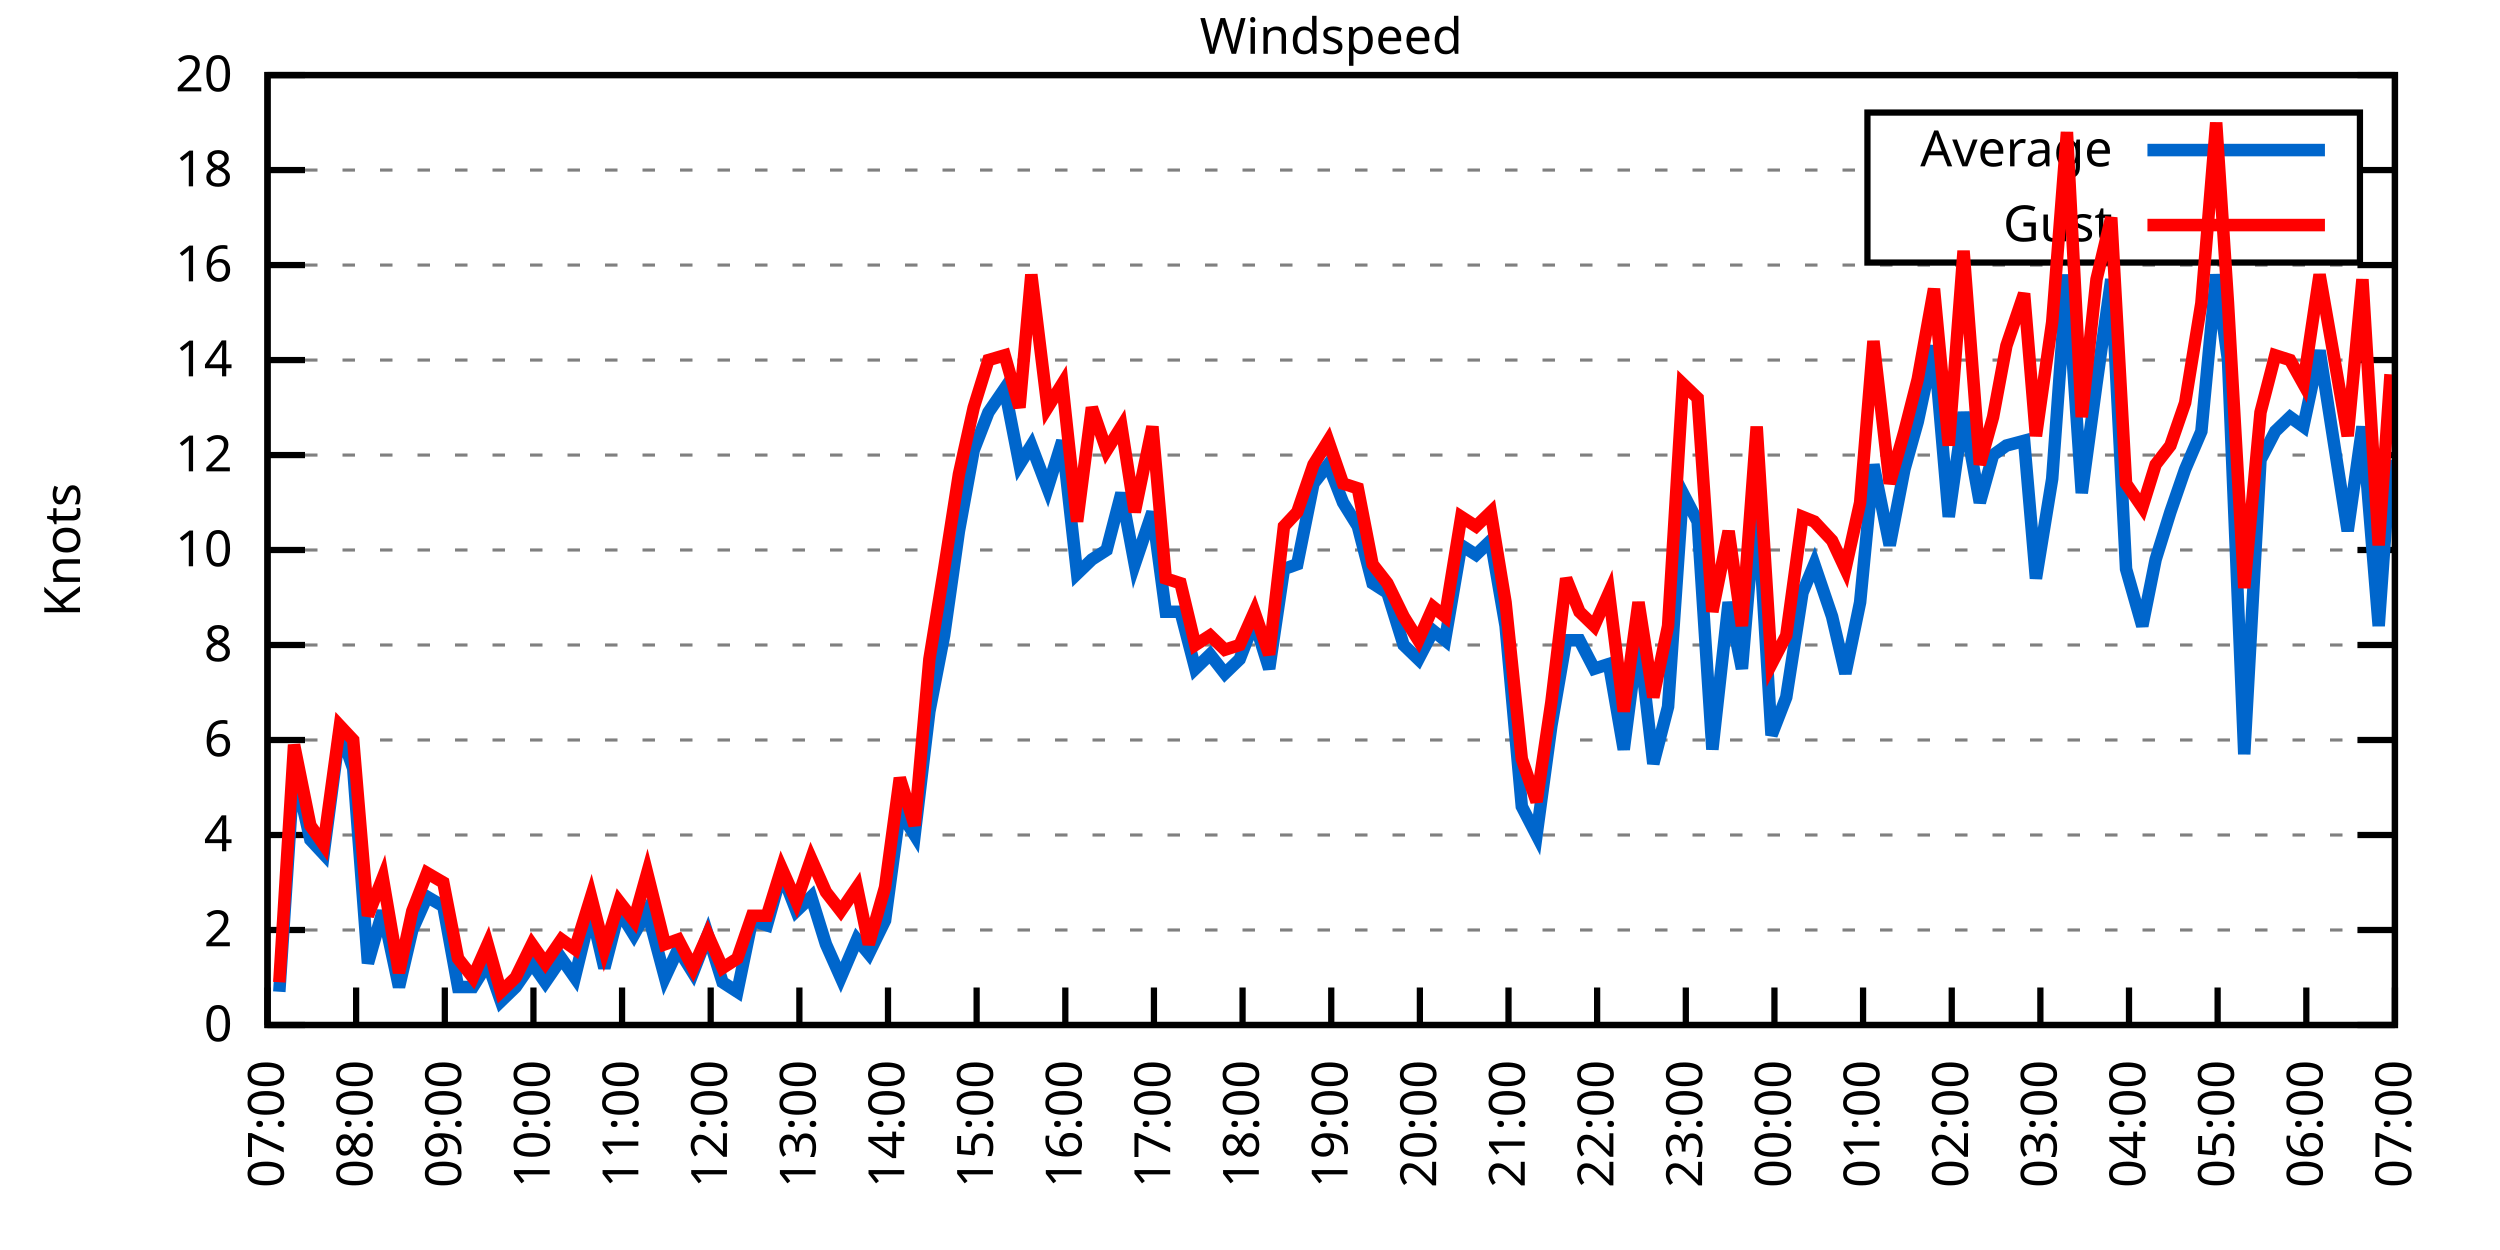
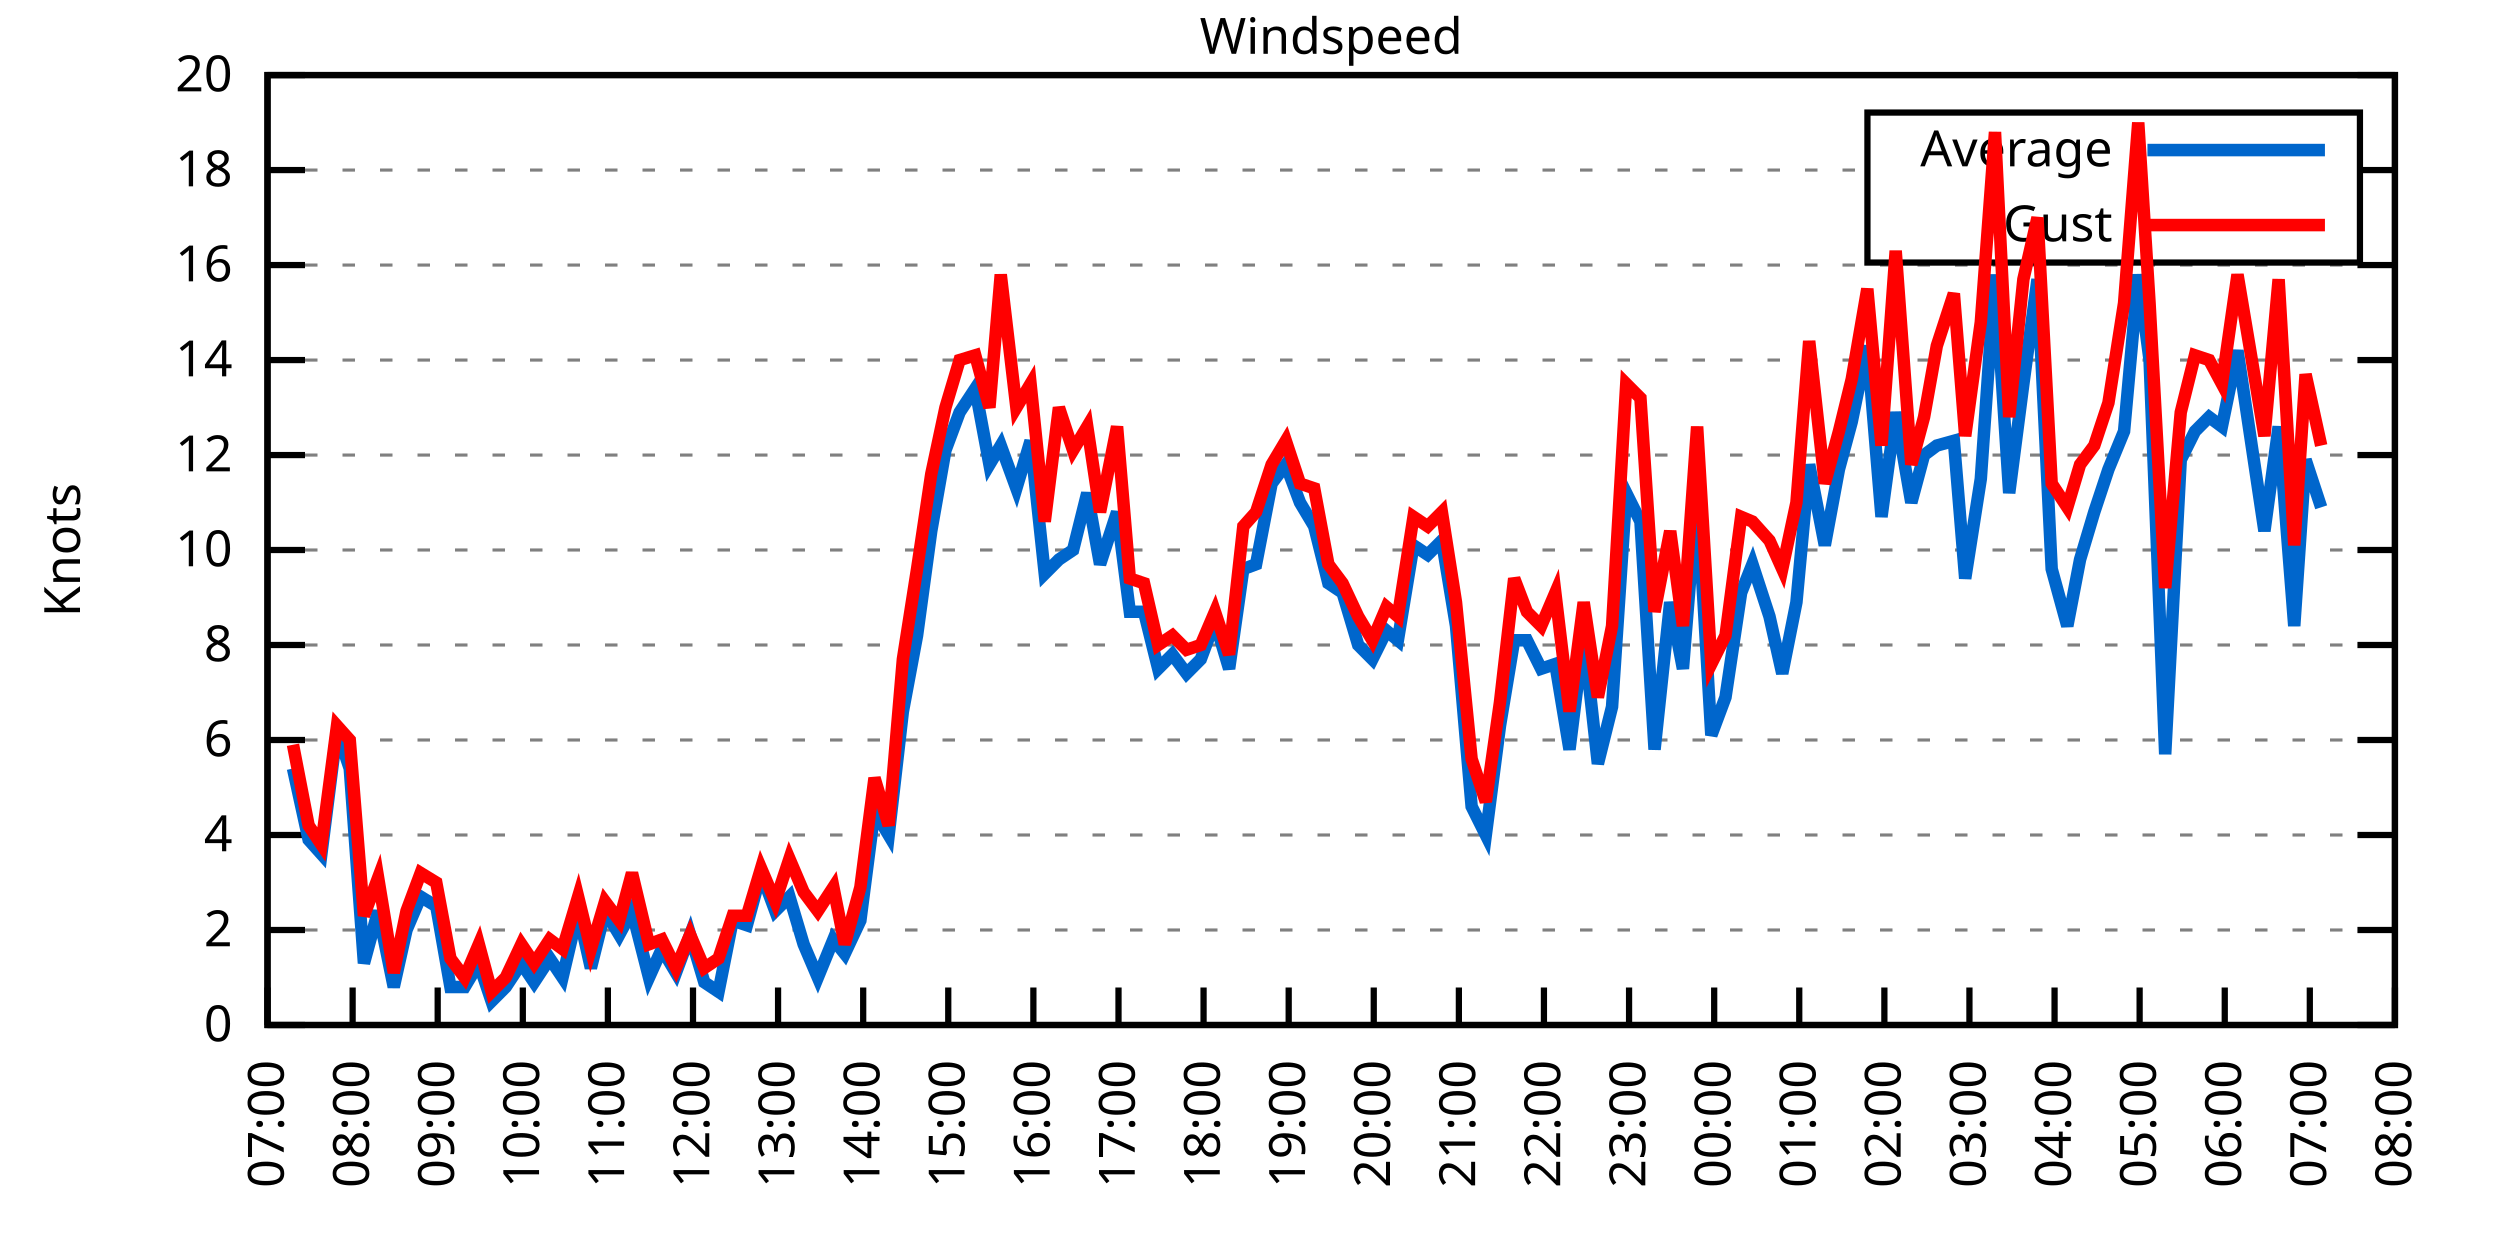
<svg xmlns="http://www.w3.org/2000/svg" xmlns:xlink="http://www.w3.org/1999/xlink" width="400" height="200" viewBox="0 0 400 200">
  <g id="gnuplot_canvas">
    <rect x="0" y="0" width="400" height="200" fill="none" />
    <defs>
      <circle id="gpDot" r="0.5" stroke-width="0.5" stroke="currentColor" />
      <path id="gpPt0" stroke-width="0.333" stroke="currentColor" d="M-1,0 h2 M0,-1 v2" />
      <path id="gpPt1" stroke-width="0.333" stroke="currentColor" d="M-1,-1 L1,1 M1,-1 L-1,1" />
      <path id="gpPt2" stroke-width="0.333" stroke="currentColor" d="M-1,0 L1,0 M0,-1 L0,1 M-1,-1 L1,1 M-1,1 L1,-1" />
      <rect id="gpPt3" stroke-width="0.333" stroke="currentColor" x="-1" y="-1" width="2" height="2" />
      <rect id="gpPt4" stroke-width="0.333" stroke="currentColor" fill="currentColor" x="-1" y="-1" width="2" height="2" />
      <circle id="gpPt5" stroke-width="0.333" stroke="currentColor" cx="0" cy="0" r="1" />
      <use xlink:href="#gpPt5" id="gpPt6" fill="currentColor" stroke="none" />
      <path id="gpPt7" stroke-width="0.333" stroke="currentColor" d="M0,-1.33 L-1.33,0.67 L1.33,0.67 z" />
      <use xlink:href="#gpPt7" id="gpPt8" fill="currentColor" stroke="none" />
      <use xlink:href="#gpPt7" id="gpPt9" stroke="currentColor" transform="rotate(180)" />
      <use xlink:href="#gpPt9" id="gpPt10" fill="currentColor" stroke="none" />
      <use xlink:href="#gpPt3" id="gpPt11" stroke="currentColor" transform="rotate(45)" />
      <use xlink:href="#gpPt11" id="gpPt12" fill="currentColor" stroke="none" />
      <path id="gpPt13" stroke-width="0.333" stroke="currentColor" d="M0,1.330 L1.265,0.411 L0.782,-1.067 L-0.782,-1.076 L-1.265,0.411 z" />
      <use xlink:href="#gpPt13" id="gpPt14" fill="currentColor" stroke="none" />
      <filter id="textbox" filterUnits="objectBoundingBox" x="0" y="0" height="1" width="1">
        <feFlood flood-color="white" flood-opacity="1" result="bgnd" />
        <feComposite in="SourceGraphic" in2="bgnd" operator="atop" />
      </filter>
      <filter id="greybox" filterUnits="objectBoundingBox" x="0" y="0" height="1" width="1">
        <feFlood flood-color="lightgrey" flood-opacity="1" result="grey" />
        <feComposite in="SourceGraphic" in2="grey" operator="atop" />
      </filter>
    </defs>
    <g fill="none" color="white" stroke="currentColor" stroke-width="1.00" stroke-linecap="butt" stroke-linejoin="miter">
</g>
    <g fill="none" color="black" stroke="currentColor" stroke-width="1.00" stroke-linecap="butt" stroke-linejoin="miter">
      <g stroke="none" shape-rendering="crispEdges">
        <polygon fill="rgb(255, 255, 255)" points="42.80,164.00 383.18,164.00 383.18,12.02 42.80,12.02 " />
      </g>
    </g>
    <g fill="none" color="black" stroke="currentColor" stroke-width="1.00" stroke-linecap="butt" stroke-linejoin="miter">
</g>
    <g fill="none" color="black" stroke="black" stroke-width="0.50" stroke-linecap="butt" stroke-linejoin="miter">
</g>
    <g fill="none" color="gray" stroke="currentColor" stroke-width="0.50" stroke-linecap="butt" stroke-linejoin="miter">
      <path stroke="gray" stroke-dasharray="2,4" class="gridline" d="M42.80,164.00 L383.19,164.00  " />
    </g>
    <g fill="none" color="gray" stroke="gray" stroke-width="1.00" stroke-linecap="butt" stroke-linejoin="miter">
</g>
    <g fill="none" color="black" stroke="currentColor" stroke-width="1.00" stroke-linecap="butt" stroke-linejoin="miter">
      <path stroke="black" d="M42.80,164.00 L48.80,164.00 M383.19,164.00 L377.19,164.00  " />
      <g transform="translate(37.20,166.60)" stroke="none" fill="black" font-family="Sans" font-size="8.00" text-anchor="end">
        <text>
          <tspan font-family="Sans"> 0</tspan>
        </text>
      </g>
    </g>
    <g fill="none" color="black" stroke="currentColor" stroke-width="1.00" stroke-linecap="butt" stroke-linejoin="miter">
</g>
    <g fill="none" color="black" stroke="black" stroke-width="0.50" stroke-linecap="butt" stroke-linejoin="miter">
</g>
    <g fill="none" color="gray" stroke="currentColor" stroke-width="0.50" stroke-linecap="butt" stroke-linejoin="miter">
      <path stroke="gray" stroke-dasharray="2,4" class="gridline" d="M42.80,148.80 L383.19,148.80  " />
    </g>
    <g fill="none" color="gray" stroke="gray" stroke-width="1.00" stroke-linecap="butt" stroke-linejoin="miter">
</g>
    <g fill="none" color="black" stroke="currentColor" stroke-width="1.00" stroke-linecap="butt" stroke-linejoin="miter">
      <path stroke="black" d="M42.80,148.80 L48.80,148.80 M383.19,148.80 L377.19,148.80  " />
      <g transform="translate(37.20,151.40)" stroke="none" fill="black" font-family="Sans" font-size="8.00" text-anchor="end">
        <text>
          <tspan font-family="Sans"> 2</tspan>
        </text>
      </g>
    </g>
    <g fill="none" color="black" stroke="currentColor" stroke-width="1.00" stroke-linecap="butt" stroke-linejoin="miter">
</g>
    <g fill="none" color="black" stroke="black" stroke-width="0.50" stroke-linecap="butt" stroke-linejoin="miter">
</g>
    <g fill="none" color="gray" stroke="currentColor" stroke-width="0.50" stroke-linecap="butt" stroke-linejoin="miter">
      <path stroke="gray" stroke-dasharray="2,4" class="gridline" d="M42.80,133.60 L383.19,133.60  " />
    </g>
    <g fill="none" color="gray" stroke="gray" stroke-width="1.00" stroke-linecap="butt" stroke-linejoin="miter">
</g>
    <g fill="none" color="black" stroke="currentColor" stroke-width="1.00" stroke-linecap="butt" stroke-linejoin="miter">
      <path stroke="black" d="M42.80,133.60 L48.80,133.60 M383.19,133.60 L377.19,133.60  " />
      <g transform="translate(37.20,136.20)" stroke="none" fill="black" font-family="Sans" font-size="8.00" text-anchor="end">
        <text>
          <tspan font-family="Sans"> 4</tspan>
        </text>
      </g>
    </g>
    <g fill="none" color="black" stroke="currentColor" stroke-width="1.00" stroke-linecap="butt" stroke-linejoin="miter">
</g>
    <g fill="none" color="black" stroke="black" stroke-width="0.50" stroke-linecap="butt" stroke-linejoin="miter">
</g>
    <g fill="none" color="gray" stroke="currentColor" stroke-width="0.50" stroke-linecap="butt" stroke-linejoin="miter">
      <path stroke="gray" stroke-dasharray="2,4" class="gridline" d="M42.80,118.40 L383.19,118.40  " />
    </g>
    <g fill="none" color="gray" stroke="gray" stroke-width="1.00" stroke-linecap="butt" stroke-linejoin="miter">
</g>
    <g fill="none" color="black" stroke="currentColor" stroke-width="1.00" stroke-linecap="butt" stroke-linejoin="miter">
      <path stroke="black" d="M42.80,118.40 L48.80,118.40 M383.19,118.40 L377.19,118.40  " />
      <g transform="translate(37.20,121.00)" stroke="none" fill="black" font-family="Sans" font-size="8.00" text-anchor="end">
        <text>
          <tspan font-family="Sans"> 6</tspan>
        </text>
      </g>
    </g>
    <g fill="none" color="black" stroke="currentColor" stroke-width="1.00" stroke-linecap="butt" stroke-linejoin="miter">
</g>
    <g fill="none" color="black" stroke="black" stroke-width="0.50" stroke-linecap="butt" stroke-linejoin="miter">
</g>
    <g fill="none" color="gray" stroke="currentColor" stroke-width="0.50" stroke-linecap="butt" stroke-linejoin="miter">
      <path stroke="gray" stroke-dasharray="2,4" class="gridline" d="M42.80,103.20 L383.19,103.20  " />
    </g>
    <g fill="none" color="gray" stroke="gray" stroke-width="1.00" stroke-linecap="butt" stroke-linejoin="miter">
</g>
    <g fill="none" color="black" stroke="currentColor" stroke-width="1.00" stroke-linecap="butt" stroke-linejoin="miter">
      <path stroke="black" d="M42.80,103.20 L48.80,103.20 M383.19,103.20 L377.19,103.20  " />
      <g transform="translate(37.20,105.80)" stroke="none" fill="black" font-family="Sans" font-size="8.00" text-anchor="end">
        <text>
          <tspan font-family="Sans"> 8</tspan>
        </text>
      </g>
    </g>
    <g fill="none" color="black" stroke="currentColor" stroke-width="1.00" stroke-linecap="butt" stroke-linejoin="miter">
</g>
    <g fill="none" color="black" stroke="black" stroke-width="0.50" stroke-linecap="butt" stroke-linejoin="miter">
</g>
    <g fill="none" color="gray" stroke="currentColor" stroke-width="0.50" stroke-linecap="butt" stroke-linejoin="miter">
      <path stroke="gray" stroke-dasharray="2,4" class="gridline" d="M42.80,88.00 L383.19,88.00  " />
    </g>
    <g fill="none" color="gray" stroke="gray" stroke-width="1.00" stroke-linecap="butt" stroke-linejoin="miter">
</g>
    <g fill="none" color="black" stroke="currentColor" stroke-width="1.00" stroke-linecap="butt" stroke-linejoin="miter">
      <path stroke="black" d="M42.80,88.00 L48.80,88.00 M383.19,88.00 L377.19,88.00  " />
      <g transform="translate(37.20,90.60)" stroke="none" fill="black" font-family="Sans" font-size="8.00" text-anchor="end">
        <text>
          <tspan font-family="Sans"> 10</tspan>
        </text>
      </g>
    </g>
    <g fill="none" color="black" stroke="currentColor" stroke-width="1.00" stroke-linecap="butt" stroke-linejoin="miter">
</g>
    <g fill="none" color="black" stroke="black" stroke-width="0.50" stroke-linecap="butt" stroke-linejoin="miter">
</g>
    <g fill="none" color="gray" stroke="currentColor" stroke-width="0.50" stroke-linecap="butt" stroke-linejoin="miter">
      <path stroke="gray" stroke-dasharray="2,4" class="gridline" d="M42.80,72.81 L383.19,72.81  " />
    </g>
    <g fill="none" color="gray" stroke="gray" stroke-width="1.00" stroke-linecap="butt" stroke-linejoin="miter">
</g>
    <g fill="none" color="black" stroke="currentColor" stroke-width="1.00" stroke-linecap="butt" stroke-linejoin="miter">
      <path stroke="black" d="M42.80,72.81 L48.80,72.81 M383.19,72.81 L377.19,72.81  " />
      <g transform="translate(37.20,75.41)" stroke="none" fill="black" font-family="Sans" font-size="8.00" text-anchor="end">
        <text>
          <tspan font-family="Sans"> 12</tspan>
        </text>
      </g>
    </g>
    <g fill="none" color="black" stroke="currentColor" stroke-width="1.00" stroke-linecap="butt" stroke-linejoin="miter">
</g>
    <g fill="none" color="black" stroke="black" stroke-width="0.50" stroke-linecap="butt" stroke-linejoin="miter">
</g>
    <g fill="none" color="gray" stroke="currentColor" stroke-width="0.50" stroke-linecap="butt" stroke-linejoin="miter">
      <path stroke="gray" stroke-dasharray="2,4" class="gridline" d="M42.80,57.61 L383.19,57.61  " />
    </g>
    <g fill="none" color="gray" stroke="gray" stroke-width="1.00" stroke-linecap="butt" stroke-linejoin="miter">
</g>
    <g fill="none" color="black" stroke="currentColor" stroke-width="1.00" stroke-linecap="butt" stroke-linejoin="miter">
      <path stroke="black" d="M42.80,57.61 L48.80,57.61 M383.19,57.61 L377.19,57.61  " />
      <g transform="translate(37.20,60.21)" stroke="none" fill="black" font-family="Sans" font-size="8.00" text-anchor="end">
        <text>
          <tspan font-family="Sans"> 14</tspan>
        </text>
      </g>
    </g>
    <g fill="none" color="black" stroke="currentColor" stroke-width="1.00" stroke-linecap="butt" stroke-linejoin="miter">
</g>
    <g fill="none" color="black" stroke="black" stroke-width="0.50" stroke-linecap="butt" stroke-linejoin="miter">
</g>
    <g fill="none" color="gray" stroke="currentColor" stroke-width="0.50" stroke-linecap="butt" stroke-linejoin="miter">
      <path stroke="gray" stroke-dasharray="2,4" class="gridline" d="M42.80,42.41 L383.19,42.41  " />
    </g>
    <g fill="none" color="gray" stroke="gray" stroke-width="1.00" stroke-linecap="butt" stroke-linejoin="miter">
</g>
    <g fill="none" color="black" stroke="currentColor" stroke-width="1.00" stroke-linecap="butt" stroke-linejoin="miter">
      <path stroke="black" d="M42.80,42.41 L48.80,42.41 M383.19,42.41 L377.19,42.41  " />
      <g transform="translate(37.20,45.01)" stroke="none" fill="black" font-family="Sans" font-size="8.00" text-anchor="end">
        <text>
          <tspan font-family="Sans"> 16</tspan>
        </text>
      </g>
    </g>
    <g fill="none" color="black" stroke="currentColor" stroke-width="1.00" stroke-linecap="butt" stroke-linejoin="miter">
</g>
    <g fill="none" color="black" stroke="black" stroke-width="0.50" stroke-linecap="butt" stroke-linejoin="miter">
</g>
    <g fill="none" color="gray" stroke="currentColor" stroke-width="0.50" stroke-linecap="butt" stroke-linejoin="miter">
      <path stroke="gray" stroke-dasharray="2,4" class="gridline" d="M42.80,27.21 L298.79,27.21 M377.59,27.21 L383.19,27.21  " />
    </g>
    <g fill="none" color="gray" stroke="gray" stroke-width="1.00" stroke-linecap="butt" stroke-linejoin="miter">
</g>
    <g fill="none" color="black" stroke="currentColor" stroke-width="1.00" stroke-linecap="butt" stroke-linejoin="miter">
      <path stroke="black" d="M42.80,27.21 L48.80,27.21 M383.19,27.21 L377.19,27.21  " />
      <g transform="translate(37.20,29.81)" stroke="none" fill="black" font-family="Sans" font-size="8.00" text-anchor="end">
        <text>
          <tspan font-family="Sans"> 18</tspan>
        </text>
      </g>
    </g>
    <g fill="none" color="black" stroke="currentColor" stroke-width="1.00" stroke-linecap="butt" stroke-linejoin="miter">
</g>
    <g fill="none" color="black" stroke="black" stroke-width="0.50" stroke-linecap="butt" stroke-linejoin="miter">
</g>
    <g fill="none" color="gray" stroke="currentColor" stroke-width="0.50" stroke-linecap="butt" stroke-linejoin="miter">
      <path stroke="gray" stroke-dasharray="2,4" class="gridline" d="M42.80,12.01 L383.19,12.01  " />
    </g>
    <g fill="none" color="gray" stroke="gray" stroke-width="1.00" stroke-linecap="butt" stroke-linejoin="miter">
</g>
    <g fill="none" color="black" stroke="currentColor" stroke-width="1.00" stroke-linecap="butt" stroke-linejoin="miter">
      <path stroke="black" d="M42.80,12.01 L48.80,12.01 M383.19,12.01 L377.19,12.01  " />
      <g transform="translate(37.20,14.61)" stroke="none" fill="black" font-family="Sans" font-size="8.00" text-anchor="end">
        <text>
          <tspan font-family="Sans"> 20</tspan>
        </text>
      </g>
    </g>
    <g fill="none" color="black" stroke="currentColor" stroke-width="1.00" stroke-linecap="butt" stroke-linejoin="miter">
      <path stroke="black" d="M42.80,164.00 L42.80,158.00  " />
      <g transform="translate(45.40,169.60) rotate(270.00)" stroke="none" fill="black" font-family="Sans" font-size="8.00" text-anchor="end">
        <text>
          <tspan font-family="Sans">07:00</tspan>
        </text>
      </g>
    </g>
    <g fill="none" color="black" stroke="currentColor" stroke-width="1.00" stroke-linecap="butt" stroke-linejoin="miter">
-       <path stroke="black" d="M56.98,164.00 L56.98,158.00  " />
-       <g transform="translate(59.58,169.60) rotate(270.00)" stroke="none" fill="black" font-family="Sans" font-size="8.00" text-anchor="end">
+       <path stroke="black" d="M56.42,164.00 L56.42,158.00  " />
+       <g transform="translate(59.02,169.60) rotate(270.00)" stroke="none" fill="black" font-family="Sans" font-size="8.00" text-anchor="end">
        <text>
          <tspan font-family="Sans">08:00</tspan>
        </text>
      </g>
    </g>
    <g fill="none" color="black" stroke="currentColor" stroke-width="1.00" stroke-linecap="butt" stroke-linejoin="miter">
-       <path stroke="black" d="M71.17,164.00 L71.17,158.00  " />
-       <g transform="translate(73.77,169.60) rotate(270.00)" stroke="none" fill="black" font-family="Sans" font-size="8.00" text-anchor="end">
+       <path stroke="black" d="M70.03,164.00 L70.03,158.00  " />
+       <g transform="translate(72.63,169.60) rotate(270.00)" stroke="none" fill="black" font-family="Sans" font-size="8.00" text-anchor="end">
        <text>
          <tspan font-family="Sans">09:00</tspan>
        </text>
      </g>
    </g>
    <g fill="none" color="black" stroke="currentColor" stroke-width="1.00" stroke-linecap="butt" stroke-linejoin="miter">
-       <path stroke="black" d="M85.35,164.00 L85.35,158.00  " />
-       <g transform="translate(87.95,169.60) rotate(270.00)" stroke="none" fill="black" font-family="Sans" font-size="8.00" text-anchor="end">
+       <path stroke="black" d="M83.65,164.00 L83.65,158.00  " />
+       <g transform="translate(86.25,169.60) rotate(270.00)" stroke="none" fill="black" font-family="Sans" font-size="8.00" text-anchor="end">
        <text>
          <tspan font-family="Sans">10:00</tspan>
        </text>
      </g>
    </g>
    <g fill="none" color="black" stroke="currentColor" stroke-width="1.00" stroke-linecap="butt" stroke-linejoin="miter">
-       <path stroke="black" d="M99.53,164.00 L99.53,158.00  " />
-       <g transform="translate(102.13,169.60) rotate(270.00)" stroke="none" fill="black" font-family="Sans" font-size="8.00" text-anchor="end">
+       <path stroke="black" d="M97.26,164.00 L97.26,158.00  " />
+       <g transform="translate(99.86,169.60) rotate(270.00)" stroke="none" fill="black" font-family="Sans" font-size="8.00" text-anchor="end">
        <text>
          <tspan font-family="Sans">11:00</tspan>
        </text>
      </g>
    </g>
    <g fill="none" color="black" stroke="currentColor" stroke-width="1.00" stroke-linecap="butt" stroke-linejoin="miter">
-       <path stroke="black" d="M113.71,164.00 L113.71,158.00  " />
-       <g transform="translate(116.31,169.60) rotate(270.00)" stroke="none" fill="black" font-family="Sans" font-size="8.00" text-anchor="end">
+       <path stroke="black" d="M110.88,164.00 L110.88,158.00  " />
+       <g transform="translate(113.48,169.60) rotate(270.00)" stroke="none" fill="black" font-family="Sans" font-size="8.00" text-anchor="end">
        <text>
          <tspan font-family="Sans">12:00</tspan>
        </text>
      </g>
    </g>
    <g fill="none" color="black" stroke="currentColor" stroke-width="1.00" stroke-linecap="butt" stroke-linejoin="miter">
-       <path stroke="black" d="M127.90,164.00 L127.90,158.00  " />
-       <g transform="translate(130.50,169.60) rotate(270.00)" stroke="none" fill="black" font-family="Sans" font-size="8.00" text-anchor="end">
+       <path stroke="black" d="M124.49,164.00 L124.49,158.00  " />
+       <g transform="translate(127.09,169.60) rotate(270.00)" stroke="none" fill="black" font-family="Sans" font-size="8.00" text-anchor="end">
        <text>
          <tspan font-family="Sans">13:00</tspan>
        </text>
      </g>
    </g>
    <g fill="none" color="black" stroke="currentColor" stroke-width="1.00" stroke-linecap="butt" stroke-linejoin="miter">
-       <path stroke="black" d="M142.08,164.00 L142.08,158.00  " />
-       <g transform="translate(144.68,169.60) rotate(270.00)" stroke="none" fill="black" font-family="Sans" font-size="8.00" text-anchor="end">
+       <path stroke="black" d="M138.11,164.00 L138.11,158.00  " />
+       <g transform="translate(140.71,169.60) rotate(270.00)" stroke="none" fill="black" font-family="Sans" font-size="8.00" text-anchor="end">
        <text>
          <tspan font-family="Sans">14:00</tspan>
        </text>
      </g>
    </g>
    <g fill="none" color="black" stroke="currentColor" stroke-width="1.00" stroke-linecap="butt" stroke-linejoin="miter">
-       <path stroke="black" d="M156.26,164.00 L156.26,158.00  " />
-       <g transform="translate(158.86,169.60) rotate(270.00)" stroke="none" fill="black" font-family="Sans" font-size="8.00" text-anchor="end">
+       <path stroke="black" d="M151.72,164.00 L151.72,158.00  " />
+       <g transform="translate(154.32,169.60) rotate(270.00)" stroke="none" fill="black" font-family="Sans" font-size="8.00" text-anchor="end">
        <text>
          <tspan font-family="Sans">15:00</tspan>
        </text>
      </g>
    </g>
    <g fill="none" color="black" stroke="currentColor" stroke-width="1.00" stroke-linecap="butt" stroke-linejoin="miter">
-       <path stroke="black" d="M170.45,164.00 L170.45,158.00  " />
-       <g transform="translate(173.05,169.60) rotate(270.00)" stroke="none" fill="black" font-family="Sans" font-size="8.00" text-anchor="end">
+       <path stroke="black" d="M165.34,164.00 L165.34,158.00  " />
+       <g transform="translate(167.94,169.60) rotate(270.00)" stroke="none" fill="black" font-family="Sans" font-size="8.00" text-anchor="end">
        <text>
          <tspan font-family="Sans">16:00</tspan>
        </text>
      </g>
    </g>
    <g fill="none" color="black" stroke="currentColor" stroke-width="1.00" stroke-linecap="butt" stroke-linejoin="miter">
-       <path stroke="black" d="M184.63,164.00 L184.63,158.00  " />
-       <g transform="translate(187.23,169.60) rotate(270.00)" stroke="none" fill="black" font-family="Sans" font-size="8.00" text-anchor="end">
+       <path stroke="black" d="M178.96,164.00 L178.96,158.00  " />
+       <g transform="translate(181.56,169.60) rotate(270.00)" stroke="none" fill="black" font-family="Sans" font-size="8.00" text-anchor="end">
        <text>
          <tspan font-family="Sans">17:00</tspan>
        </text>
      </g>
    </g>
    <g fill="none" color="black" stroke="currentColor" stroke-width="1.00" stroke-linecap="butt" stroke-linejoin="miter">
-       <path stroke="black" d="M198.81,164.00 L198.81,158.00  " />
-       <g transform="translate(201.41,169.60) rotate(270.00)" stroke="none" fill="black" font-family="Sans" font-size="8.00" text-anchor="end">
+       <path stroke="black" d="M192.57,164.00 L192.57,158.00  " />
+       <g transform="translate(195.17,169.60) rotate(270.00)" stroke="none" fill="black" font-family="Sans" font-size="8.00" text-anchor="end">
        <text>
          <tspan font-family="Sans">18:00</tspan>
        </text>
      </g>
    </g>
    <g fill="none" color="black" stroke="currentColor" stroke-width="1.00" stroke-linecap="butt" stroke-linejoin="miter">
-       <path stroke="black" d="M213.00,164.00 L213.00,158.00  " />
-       <g transform="translate(215.60,169.60) rotate(270.00)" stroke="none" fill="black" font-family="Sans" font-size="8.00" text-anchor="end">
+       <path stroke="black" d="M206.19,164.00 L206.19,158.00  " />
+       <g transform="translate(208.79,169.60) rotate(270.00)" stroke="none" fill="black" font-family="Sans" font-size="8.00" text-anchor="end">
        <text>
          <tspan font-family="Sans">19:00</tspan>
        </text>
      </g>
    </g>
    <g fill="none" color="black" stroke="currentColor" stroke-width="1.00" stroke-linecap="butt" stroke-linejoin="miter">
-       <path stroke="black" d="M227.18,164.00 L227.18,158.00  " />
-       <g transform="translate(229.78,169.60) rotate(270.00)" stroke="none" fill="black" font-family="Sans" font-size="8.00" text-anchor="end">
+       <path stroke="black" d="M219.80,164.00 L219.80,158.00  " />
+       <g transform="translate(222.40,169.60) rotate(270.00)" stroke="none" fill="black" font-family="Sans" font-size="8.00" text-anchor="end">
        <text>
          <tspan font-family="Sans">20:00</tspan>
        </text>
      </g>
    </g>
    <g fill="none" color="black" stroke="currentColor" stroke-width="1.00" stroke-linecap="butt" stroke-linejoin="miter">
-       <path stroke="black" d="M241.36,164.00 L241.36,158.00  " />
-       <g transform="translate(243.96,169.60) rotate(270.00)" stroke="none" fill="black" font-family="Sans" font-size="8.00" text-anchor="end">
+       <path stroke="black" d="M233.42,164.00 L233.42,158.00  " />
+       <g transform="translate(236.02,169.60) rotate(270.00)" stroke="none" fill="black" font-family="Sans" font-size="8.00" text-anchor="end">
        <text>
          <tspan font-family="Sans">21:00</tspan>
        </text>
      </g>
    </g>
    <g fill="none" color="black" stroke="currentColor" stroke-width="1.00" stroke-linecap="butt" stroke-linejoin="miter">
-       <path stroke="black" d="M255.54,164.00 L255.54,158.00  " />
-       <g transform="translate(258.14,169.60) rotate(270.00)" stroke="none" fill="black" font-family="Sans" font-size="8.00" text-anchor="end">
+       <path stroke="black" d="M247.03,164.00 L247.03,158.00  " />
+       <g transform="translate(249.63,169.60) rotate(270.00)" stroke="none" fill="black" font-family="Sans" font-size="8.00" text-anchor="end">
        <text>
          <tspan font-family="Sans">22:00</tspan>
        </text>
      </g>
    </g>
    <g fill="none" color="black" stroke="currentColor" stroke-width="1.00" stroke-linecap="butt" stroke-linejoin="miter">
-       <path stroke="black" d="M269.73,164.00 L269.73,158.00  " />
-       <g transform="translate(272.33,169.60) rotate(270.00)" stroke="none" fill="black" font-family="Sans" font-size="8.00" text-anchor="end">
+       <path stroke="black" d="M260.65,164.00 L260.65,158.00  " />
+       <g transform="translate(263.25,169.60) rotate(270.00)" stroke="none" fill="black" font-family="Sans" font-size="8.00" text-anchor="end">
        <text>
          <tspan font-family="Sans">23:00</tspan>
        </text>
      </g>
    </g>
    <g fill="none" color="black" stroke="currentColor" stroke-width="1.00" stroke-linecap="butt" stroke-linejoin="miter">
-       <path stroke="black" d="M283.91,164.00 L283.91,158.00  " />
-       <g transform="translate(286.51,169.60) rotate(270.00)" stroke="none" fill="black" font-family="Sans" font-size="8.00" text-anchor="end">
+       <path stroke="black" d="M274.27,164.00 L274.27,158.00  " />
+       <g transform="translate(276.87,169.60) rotate(270.00)" stroke="none" fill="black" font-family="Sans" font-size="8.00" text-anchor="end">
        <text>
          <tspan font-family="Sans">00:00</tspan>
        </text>
      </g>
    </g>
    <g fill="none" color="black" stroke="currentColor" stroke-width="1.00" stroke-linecap="butt" stroke-linejoin="miter">
-       <path stroke="black" d="M298.09,164.00 L298.09,158.00  " />
-       <g transform="translate(300.69,169.60) rotate(270.00)" stroke="none" fill="black" font-family="Sans" font-size="8.00" text-anchor="end">
+       <path stroke="black" d="M287.88,164.00 L287.88,158.00  " />
+       <g transform="translate(290.48,169.60) rotate(270.00)" stroke="none" fill="black" font-family="Sans" font-size="8.00" text-anchor="end">
        <text>
          <tspan font-family="Sans">01:00</tspan>
        </text>
      </g>
    </g>
    <g fill="none" color="black" stroke="currentColor" stroke-width="1.00" stroke-linecap="butt" stroke-linejoin="miter">
-       <path stroke="black" d="M312.28,164.00 L312.28,158.00  " />
-       <g transform="translate(314.88,169.60) rotate(270.00)" stroke="none" fill="black" font-family="Sans" font-size="8.00" text-anchor="end">
+       <path stroke="black" d="M301.50,164.00 L301.50,158.00  " />
+       <g transform="translate(304.10,169.60) rotate(270.00)" stroke="none" fill="black" font-family="Sans" font-size="8.00" text-anchor="end">
        <text>
          <tspan font-family="Sans">02:00</tspan>
        </text>
      </g>
    </g>
    <g fill="none" color="black" stroke="currentColor" stroke-width="1.00" stroke-linecap="butt" stroke-linejoin="miter">
-       <path stroke="black" d="M326.46,164.00 L326.46,158.00  " />
-       <g transform="translate(329.06,169.60) rotate(270.00)" stroke="none" fill="black" font-family="Sans" font-size="8.00" text-anchor="end">
+       <path stroke="black" d="M315.11,164.00 L315.11,158.00  " />
+       <g transform="translate(317.71,169.60) rotate(270.00)" stroke="none" fill="black" font-family="Sans" font-size="8.00" text-anchor="end">
        <text>
          <tspan font-family="Sans">03:00</tspan>
        </text>
      </g>
    </g>
    <g fill="none" color="black" stroke="currentColor" stroke-width="1.00" stroke-linecap="butt" stroke-linejoin="miter">
-       <path stroke="black" d="M340.64,164.00 L340.64,158.00  " />
-       <g transform="translate(343.24,169.60) rotate(270.00)" stroke="none" fill="black" font-family="Sans" font-size="8.00" text-anchor="end">
+       <path stroke="black" d="M328.73,164.00 L328.73,158.00  " />
+       <g transform="translate(331.33,169.60) rotate(270.00)" stroke="none" fill="black" font-family="Sans" font-size="8.00" text-anchor="end">
        <text>
          <tspan font-family="Sans">04:00</tspan>
        </text>
      </g>
    </g>
    <g fill="none" color="black" stroke="currentColor" stroke-width="1.00" stroke-linecap="butt" stroke-linejoin="miter">
-       <path stroke="black" d="M354.82,164.00 L354.82,158.00  " />
-       <g transform="translate(357.42,169.60) rotate(270.00)" stroke="none" fill="black" font-family="Sans" font-size="8.00" text-anchor="end">
+       <path stroke="black" d="M342.34,164.00 L342.34,158.00  " />
+       <g transform="translate(344.94,169.60) rotate(270.00)" stroke="none" fill="black" font-family="Sans" font-size="8.00" text-anchor="end">
        <text>
          <tspan font-family="Sans">05:00</tspan>
        </text>
      </g>
    </g>
    <g fill="none" color="black" stroke="currentColor" stroke-width="1.00" stroke-linecap="butt" stroke-linejoin="miter">
-       <path stroke="black" d="M369.01,164.00 L369.01,158.00  " />
-       <g transform="translate(371.61,169.60) rotate(270.00)" stroke="none" fill="black" font-family="Sans" font-size="8.00" text-anchor="end">
+       <path stroke="black" d="M355.96,164.00 L355.96,158.00  " />
+       <g transform="translate(358.56,169.60) rotate(270.00)" stroke="none" fill="black" font-family="Sans" font-size="8.00" text-anchor="end">
        <text>
          <tspan font-family="Sans">06:00</tspan>
+         </text>
+       </g>
+     </g>
+     <g fill="none" color="black" stroke="currentColor" stroke-width="1.00" stroke-linecap="butt" stroke-linejoin="miter">
+       <path stroke="black" d="M369.57,164.00 L369.57,158.00  " />
+       <g transform="translate(372.17,169.60) rotate(270.00)" stroke="none" fill="black" font-family="Sans" font-size="8.00" text-anchor="end">
+         <text>
+           <tspan font-family="Sans">07:00</tspan>
        </text>
      </g>
    </g>
    <g fill="none" color="black" stroke="currentColor" stroke-width="1.00" stroke-linecap="butt" stroke-linejoin="miter">
      <path stroke="black" d="M383.19,164.00 L383.19,158.00  " />
      <g transform="translate(385.79,169.60) rotate(270.00)" stroke="none" fill="black" font-family="Sans" font-size="8.00" text-anchor="end">
        <text>
-           <tspan font-family="Sans">07:00</tspan>
+           <tspan font-family="Sans">08:00</tspan>
        </text>
      </g>
    </g>
    <g fill="none" color="black" stroke="currentColor" stroke-width="1.00" stroke-linecap="butt" stroke-linejoin="miter">
</g>
    <g fill="none" color="black" stroke="currentColor" stroke-width="1.00" stroke-linecap="butt" stroke-linejoin="miter">
      <path stroke="black" d="M42.80,12.01 L42.80,164.00 L383.19,164.00 L383.19,12.01 L42.80,12.01 Z  " />
    </g>
    <g fill="none" color="black" stroke="currentColor" stroke-width="1.00" stroke-linecap="butt" stroke-linejoin="miter">
</g>
    <g fill="none" color="black" stroke="currentColor" stroke-width="1.00" stroke-linecap="butt" stroke-linejoin="miter">
      <path stroke="black" d="M298.79,42.01 L298.79,18.01 L377.59,18.01 L377.59,42.01 L298.79,42.01 Z  " />
    </g>
    <g id="Windspeed_plot_1">
      <g fill="none" color="white" stroke="black" stroke-width="2.00" stroke-linecap="butt" stroke-linejoin="miter">
</g>
      <g fill="none" color="black" stroke="currentColor" stroke-width="2.00" stroke-linecap="butt" stroke-linejoin="miter">
        <g transform="translate(337.99,26.61)" stroke="none" fill="black" font-family="Sans" font-size="8.00" text-anchor="end">
          <text>
            <tspan font-family="Sans">Average</tspan>
          </text>
        </g>
      </g>
      <g fill="none" color="black" stroke="currentColor" stroke-width="2.00" stroke-linecap="butt" stroke-linejoin="miter">
-         <path stroke="rgb(  0, 102, 204)" d="M343.59,24.01 L371.99,24.01 M44.69,158.68 L47.05,122.96 L49.66,134.36 L51.78,136.64 L54.38,116.88 L56.51,122.96   L58.87,154.12 L61.24,145.76 L63.84,157.92 L65.97,148.80 L68.33,143.48 L70.93,145.00 L73.29,157.92 L75.66,157.92   L78.02,154.12 L80.15,160.20 L82.51,157.92 L85.11,154.12 L87.24,157.16 L89.84,153.36 L91.97,156.40 L94.57,145.76   L96.70,154.88 L99.06,145.76 L101.42,149.56 L103.55,145.76 L106.39,156.40 L108.51,151.84 L110.88,155.64 L113.24,149.56   L115.61,157.16 L117.97,158.68 L120.33,147.28 L122.70,148.04 L125.06,139.68 L127.42,145.76 L129.79,143.48 L132.15,151.08   L134.52,156.40 L137.12,150.32 L139.01,152.60 L141.61,147.28 L143.97,129.80 L146.34,133.60 L148.70,113.84 L151.06,101.68   L153.43,84.97 L155.79,72.05 L158.15,65.97 L160.75,62.17 L163.12,74.33 L165.01,71.29 L167.61,78.13 L169.97,70.53   L172.34,91.80 L174.70,89.52 L177.06,88.00 L179.43,78.89 L181.56,90.28 L184.39,81.93 L186.52,97.88 L188.88,97.88   L191.25,107.00 L193.61,104.72 L195.98,107.76 L198.34,105.48 L200.70,99.40 L203.07,107.00 L205.43,91.04 L207.56,90.28   L210.16,77.37 L212.52,74.33 L214.89,80.41 L217.25,84.21 L219.61,93.32 L221.98,94.84 L224.58,103.20 L226.94,105.48   L229.31,100.92 L231.20,102.44 L233.80,87.25 L236.16,88.76 L238.52,86.49 L240.89,100.16 L243.49,129.04 L245.85,133.60   L248.22,116.12 L250.58,102.44 L252.71,102.44 L255.07,107.00 L257.43,106.24 L259.80,119.92 L262.16,101.68 L264.53,122.20   L266.89,113.08 L269.25,78.89 L271.62,83.45 L273.98,119.92 L276.58,96.36 L278.71,107.00 L281.07,78.89 L283.44,117.64   L285.80,111.56 L288.40,94.84 L290.29,90.28 L293.13,98.64 L295.26,107.76 L297.62,96.36 L299.75,74.33 L302.35,87.25   L304.71,75.09 L306.84,67.49 L309.44,55.33 L311.80,82.69 L314.17,65.97 L316.77,80.41 L318.89,72.81 L321.02,71.29   L323.86,70.53 L325.75,92.56 L328.35,76.61 L330.71,43.93 L333.08,78.89 L335.44,61.41 L337.80,44.69 L340.17,91.04   L342.77,100.16 L344.90,89.52 L347.26,81.93 L349.62,75.09 L352.22,69.01 L354.59,43.93 L356.48,57.61 L359.08,120.68   L361.68,73.57 L364.04,69.01 L366.41,66.73 L368.53,68.25 L371.13,56.09 L373.26,69.77 L375.63,84.97 L377.99,68.25   L380.59,100.16 L382.48,73.57  " />
+         <path stroke="rgb(  0, 102, 204)" d="M343.59,24.01 L371.99,24.01 M46.88,122.96 L49.38,134.36 L51.42,136.64 L53.92,116.88 L55.96,122.96 L58.23,154.12   L60.50,145.76 L63.00,157.92 L65.04,148.80 L67.31,143.48 L69.80,145.00 L72.07,157.92 L74.34,157.92 L76.61,154.12   L78.65,160.20 L80.92,157.92 L83.42,154.12 L85.46,157.16 L87.96,153.36 L90.00,156.40 L92.50,145.76 L94.54,154.88   L96.81,145.76 L99.08,149.56 L101.12,145.76 L103.84,156.40 L105.89,151.84 L108.15,155.64 L110.42,149.56 L112.69,157.16   L114.96,158.68 L117.23,147.28 L119.50,148.04 L121.77,139.68 L124.04,145.76 L126.31,143.48 L128.58,151.08 L130.85,156.40   L133.34,150.32 L135.16,152.60 L137.66,147.28 L139.92,129.80 L142.19,133.60 L144.46,113.84 L146.73,101.68 L149.00,84.97   L151.27,72.05 L153.54,65.97 L156.04,62.17 L158.31,74.33 L160.12,71.29 L162.62,78.13 L164.89,70.53 L167.16,91.80   L169.43,89.52 L171.69,88.00 L173.96,78.89 L176.01,90.28 L178.73,81.93 L180.77,97.88 L183.04,97.88 L185.31,107.00   L187.58,104.72 L189.85,107.76 L192.12,105.48 L194.39,99.40 L196.66,107.00 L198.93,91.04 L200.97,90.28 L203.46,77.37   L205.73,74.33 L208.00,80.41 L210.27,84.21 L212.54,93.32 L214.81,94.84 L217.31,103.20 L219.58,105.48 L221.85,100.92   L223.66,102.44 L226.16,87.25 L228.43,88.76 L230.70,86.49 L232.96,100.16 L235.46,129.04 L237.73,133.60 L240.00,116.12   L242.27,102.44 L244.31,102.44 L246.58,107.00 L248.85,106.24 L251.12,119.92 L253.39,101.68 L255.66,122.20 L257.93,113.08   L260.20,78.89 L262.47,83.45 L264.73,119.92 L267.23,96.36 L269.27,107.00 L271.54,78.89 L273.81,117.64 L276.08,111.56   L278.58,94.84 L280.39,90.28 L283.12,98.64 L285.16,107.76 L287.43,96.36 L289.47,74.33 L291.97,87.25 L294.23,75.09   L296.28,67.49 L298.77,55.33 L301.04,82.69 L303.31,65.97 L305.81,80.41 L307.85,72.81 L309.89,71.29 L312.62,70.53   L314.43,92.56 L316.93,76.61 L319.20,43.93 L321.47,78.89 L323.74,61.41 L326.00,44.69 L328.27,91.04 L330.77,100.16   L332.81,89.52 L335.08,81.93 L337.35,75.09 L339.85,69.01 L342.12,43.93 L343.93,57.61 L346.43,120.68 L348.92,73.57   L351.19,69.01 L353.46,66.73 L355.50,68.25 L358.00,56.09 L360.04,69.77 L362.31,84.97 L364.58,68.25 L367.08,100.16   L368.89,73.57 L371.39,81.17  " />
      </g>
    </g>
    <g id="Windspeed_plot_2">
      <g fill="none" color="black" stroke="currentColor" stroke-width="2.00" stroke-linecap="butt" stroke-linejoin="miter">
        <g transform="translate(337.99,38.61)" stroke="none" fill="black" font-family="Sans" font-size="8.00" text-anchor="end">
          <text>
            <tspan font-family="Sans">Gust</tspan>
          </text>
        </g>
      </g>
      <g fill="none" color="black" stroke="currentColor" stroke-width="2.00" stroke-linecap="butt" stroke-linejoin="miter">
-         <path stroke="rgb(255,   0,   0)" d="M343.59,36.01 L371.99,36.01 M44.69,157.16 L47.05,119.16 L49.66,132.08 L51.78,135.12 L54.38,116.12 L56.51,118.40   L58.87,146.52 L61.24,140.44 L63.84,155.64 L65.97,145.76 L68.33,139.68 L70.93,141.20 L73.29,153.36 L75.66,156.40   L78.02,151.08 L80.15,158.68 L82.51,156.40 L85.11,151.08 L87.24,154.12 L89.84,150.32 L91.97,151.84 L94.57,143.48   L96.70,151.84 L99.06,144.24 L101.42,147.28 L103.55,139.68 L106.39,151.08 L108.51,150.32 L110.88,154.88 L113.24,149.56   L115.61,154.88 L117.97,153.36 L120.33,146.52 L122.70,146.52 L125.06,138.92 L127.42,144.24 L129.79,137.40 L132.15,142.72   L134.52,145.76 L137.12,141.96 L139.01,151.08 L141.61,141.96 L143.97,124.48 L146.34,132.08 L148.70,105.48 L151.06,91.04   L153.43,75.85 L155.79,65.21 L158.15,57.61 L160.75,56.85 L163.12,65.21 L165.01,43.93 L167.61,65.21 L169.97,61.41   L172.34,83.45 L174.70,65.21 L177.06,72.05 L179.43,68.25 L181.56,81.93 L184.39,68.25 L186.52,92.56 L188.88,93.32   L191.25,103.20 L193.61,101.68 L195.98,103.96 L198.34,103.20 L200.70,97.88 L203.07,104.72 L205.43,84.21 L207.56,81.93   L210.16,74.33 L212.52,70.53 L214.89,77.37 L217.25,78.13 L219.61,90.28 L221.98,93.32 L224.58,98.64 L226.94,102.44   L229.31,97.12 L231.20,98.64 L233.80,82.69 L236.16,84.21 L238.52,81.93 L240.89,96.36 L243.49,121.44 L245.85,128.28   L248.22,112.32 L250.58,92.56 L252.71,97.88 L255.07,100.16 L257.43,94.84 L259.80,113.84 L262.16,96.36 L264.53,111.56   L266.89,100.16 L269.25,61.41 L271.62,63.69 L273.98,97.88 L276.58,84.97 L278.71,100.16 L281.07,68.25 L283.44,106.24   L285.80,101.68 L288.40,82.69 L290.29,83.45 L293.13,86.49 L295.26,91.04 L297.62,80.41 L299.75,54.57 L302.35,77.37   L304.71,69.01 L306.84,60.65 L309.44,46.21 L311.80,71.29 L314.17,40.13 L316.77,74.33 L318.89,66.73 L321.02,55.33   L323.86,46.97 L325.75,69.77 L328.35,51.53 L330.71,21.13 L333.08,66.73 L335.44,44.69 L337.80,34.81 L340.17,77.37   L342.77,81.17 L344.90,74.33 L347.26,71.29 L349.62,64.45 L352.22,48.49 L354.59,19.61 L356.48,48.49 L359.08,94.08   L361.68,65.97 L364.04,56.85 L366.41,57.61 L368.53,61.41 L371.13,43.93 L373.26,56.09 L375.63,69.77 L377.99,44.69   L380.59,87.25 L382.48,59.89  " />
+         <path stroke="rgb(255,   0,   0)" d="M343.59,36.01 L371.99,36.01 M46.88,119.16 L49.38,132.08 L51.42,135.12 L53.92,116.12 L55.96,118.40 L58.23,146.52   L60.50,140.44 L63.00,155.64 L65.04,145.76 L67.31,139.68 L69.80,141.20 L72.07,153.36 L74.34,156.40 L76.61,151.08   L78.65,158.68 L80.92,156.40 L83.42,151.08 L85.46,154.12 L87.96,150.32 L90.00,151.84 L92.50,143.48 L94.54,151.84   L96.81,144.24 L99.08,147.28 L101.12,139.68 L103.84,151.08 L105.89,150.32 L108.15,154.88 L110.42,149.56 L112.69,154.88   L114.96,153.36 L117.23,146.52 L119.50,146.52 L121.77,138.92 L124.04,144.24 L126.31,137.40 L128.58,142.72 L130.85,145.76   L133.34,141.96 L135.16,151.08 L137.66,141.96 L139.92,124.48 L142.19,132.08 L144.46,105.48 L146.73,91.04 L149.00,75.85   L151.27,65.21 L153.54,57.61 L156.04,56.85 L158.31,65.21 L160.12,43.93 L162.62,65.21 L164.89,61.41 L167.16,83.45   L169.43,65.21 L171.69,72.05 L173.96,68.25 L176.01,81.93 L178.73,68.25 L180.77,92.56 L183.04,93.32 L185.31,103.20   L187.58,101.68 L189.85,103.96 L192.12,103.20 L194.39,97.88 L196.66,104.72 L198.93,84.21 L200.97,81.93 L203.46,74.33   L205.73,70.53 L208.00,77.37 L210.27,78.13 L212.54,90.28 L214.81,93.32 L217.31,98.64 L219.58,102.44 L221.85,97.12   L223.66,98.64 L226.16,82.69 L228.43,84.21 L230.70,81.93 L232.96,96.36 L235.46,121.44 L237.73,128.28 L240.00,112.32   L242.27,92.56 L244.31,97.88 L246.58,100.16 L248.85,94.84 L251.12,113.84 L253.39,96.36 L255.66,111.56 L257.93,100.16   L260.20,61.41 L262.47,63.69 L264.73,97.88 L267.23,84.97 L269.27,100.16 L271.54,68.25 L273.81,106.24 L276.08,101.68   L278.58,82.69 L280.39,83.45 L283.12,86.49 L285.16,91.04 L287.43,80.41 L289.47,54.57 L291.97,77.37 L294.23,69.01   L296.28,60.65 L298.77,46.21 L301.04,71.29 L303.31,40.13 L305.81,74.33 L307.85,66.73 L309.89,55.33 L312.62,46.97   L314.43,69.77 L316.93,51.53 L319.20,21.13 L321.47,66.73 L323.74,44.69 L326.00,34.81 L328.27,77.37 L330.77,81.17   L332.81,74.33 L335.08,71.29 L337.35,64.45 L339.85,48.49 L342.12,19.61 L343.93,48.49 L346.43,94.08 L348.92,65.97   L351.19,56.85 L353.46,57.61 L355.50,61.41 L358.00,43.93 L360.04,56.09 L362.31,69.77 L364.58,44.69 L367.08,87.25   L368.89,59.89 L371.39,71.29  " />
      </g>
    </g>
    <g fill="none" color="black" stroke="currentColor" stroke-width="2.00" stroke-linecap="butt" stroke-linejoin="miter">
</g>
    <g fill="none" color="black" stroke="black" stroke-width="1.00" stroke-linecap="butt" stroke-linejoin="miter">
</g>
    <g fill="none" color="black" stroke="currentColor" stroke-width="1.00" stroke-linecap="butt" stroke-linejoin="miter">
      <path stroke="black" d="M42.80,12.01 L42.80,164.00 L383.19,164.00 L383.19,12.01 L42.80,12.01 Z  " />
      <g transform="translate(12.80,88.01) rotate(270.00)" stroke="none" fill="black" font-family="Sans" font-size="8.00" text-anchor="middle">
        <text>
          <tspan font-family="Sans">Knots</tspan>
        </text>
      </g>
    </g>
    <g fill="none" color="black" stroke="currentColor" stroke-width="1.00" stroke-linecap="butt" stroke-linejoin="miter">
</g>
    <g fill="none" color="black" stroke="currentColor" stroke-width="1.00" stroke-linecap="butt" stroke-linejoin="miter">
      <g transform="translate(212.99,8.61)" stroke="none" fill="black" font-family="Sans" font-size="8.00" text-anchor="middle">
        <text>
          <tspan font-family="Sans">Windspeed</tspan>
        </text>
      </g>
    </g>
    <g fill="none" color="black" stroke="currentColor" stroke-width="1.00" stroke-linecap="butt" stroke-linejoin="miter">
</g>
  </g>
</svg>
